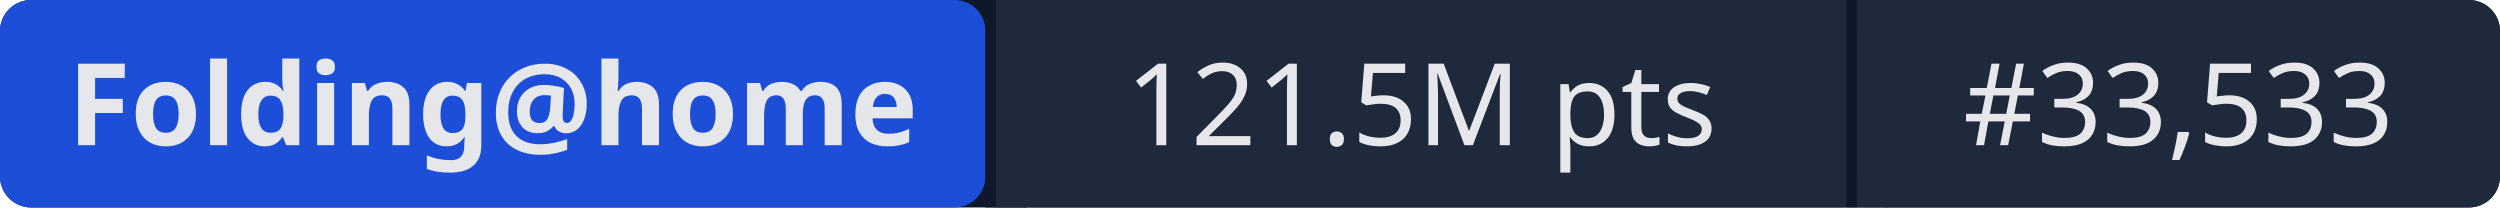
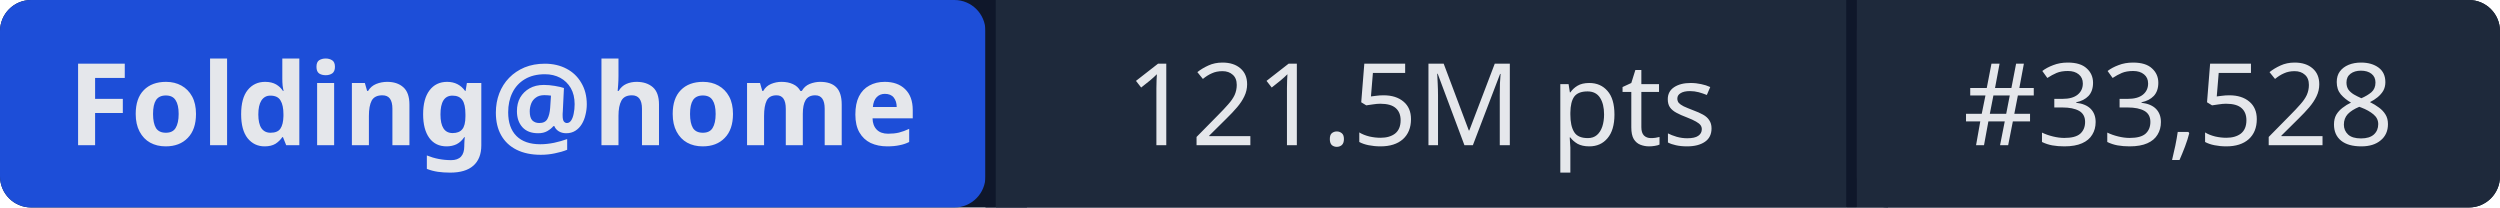
- <svg xmlns="http://www.w3.org/2000/svg" width="241" height="20" role="img" aria-label="Folding@home: 121.5M pts | #33,533">
+ <svg xmlns="http://www.w3.org/2000/svg" width="241" height="20" role="img" aria-label="Folding@home: 121.5M pts | #33,528">
  <rect width="241" height="20" rx="3" fill="#0f172a" />
  <rect x="0" width="95" height="20" rx="3" fill="#1d4ed8" />
  <rect x="95" width="1" height="20" fill="#0f172a" />
  <rect x="96" width="82" height="20" fill="#1e293b" />
  <rect x="178" width="1" height="20" fill="#0f172a" />
  <rect x="179" width="62" height="20" rx="3" fill="#1e293b" />
  <rect x="96" width="3" height="20" fill="#1e293b" />
  <rect x="179" width="3" height="20" fill="#1e293b" />
  <g fill="#e5e7eb" font-family="system-ui,sans-serif" font-size="11" text-anchor="middle">
    <text x="47.5" y="14" font-weight="600">Folding@home</text>
    <text x="137" y="14">121.5M pts</text>
-     <text x="210" y="14">#33,533</text>
+     <text x="210" y="14">#33,528</text>
  </g>
</svg>
